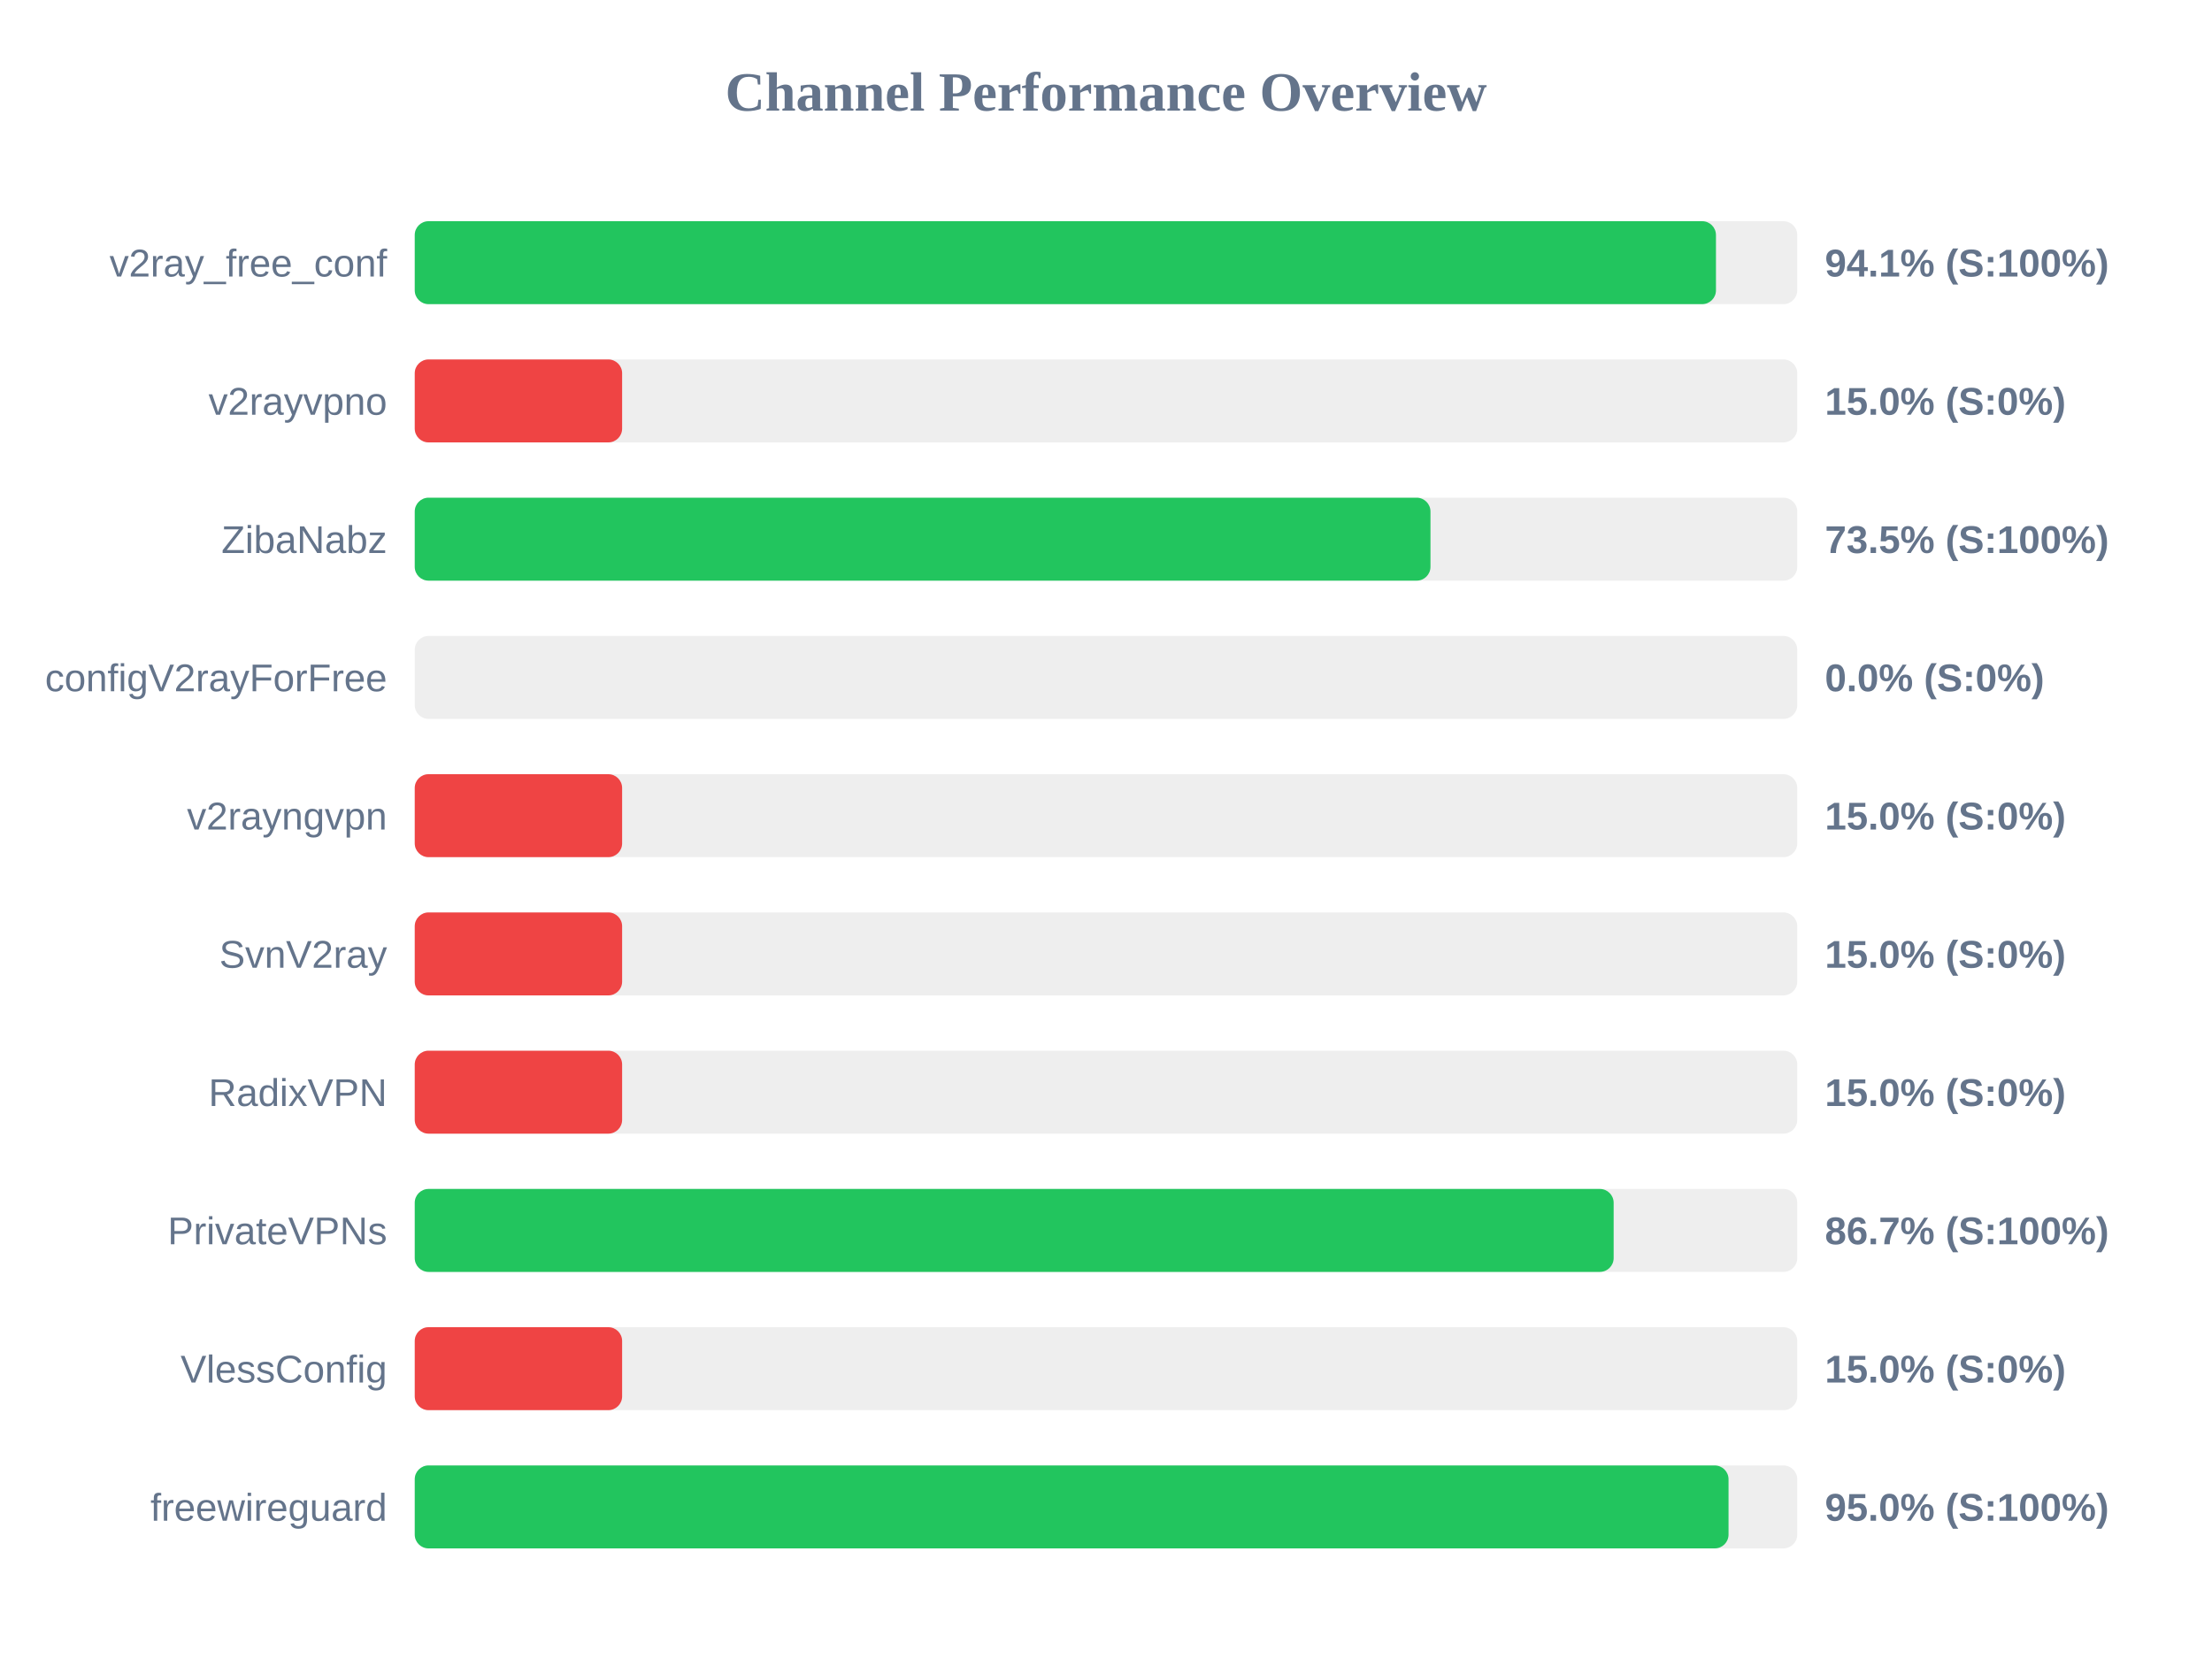
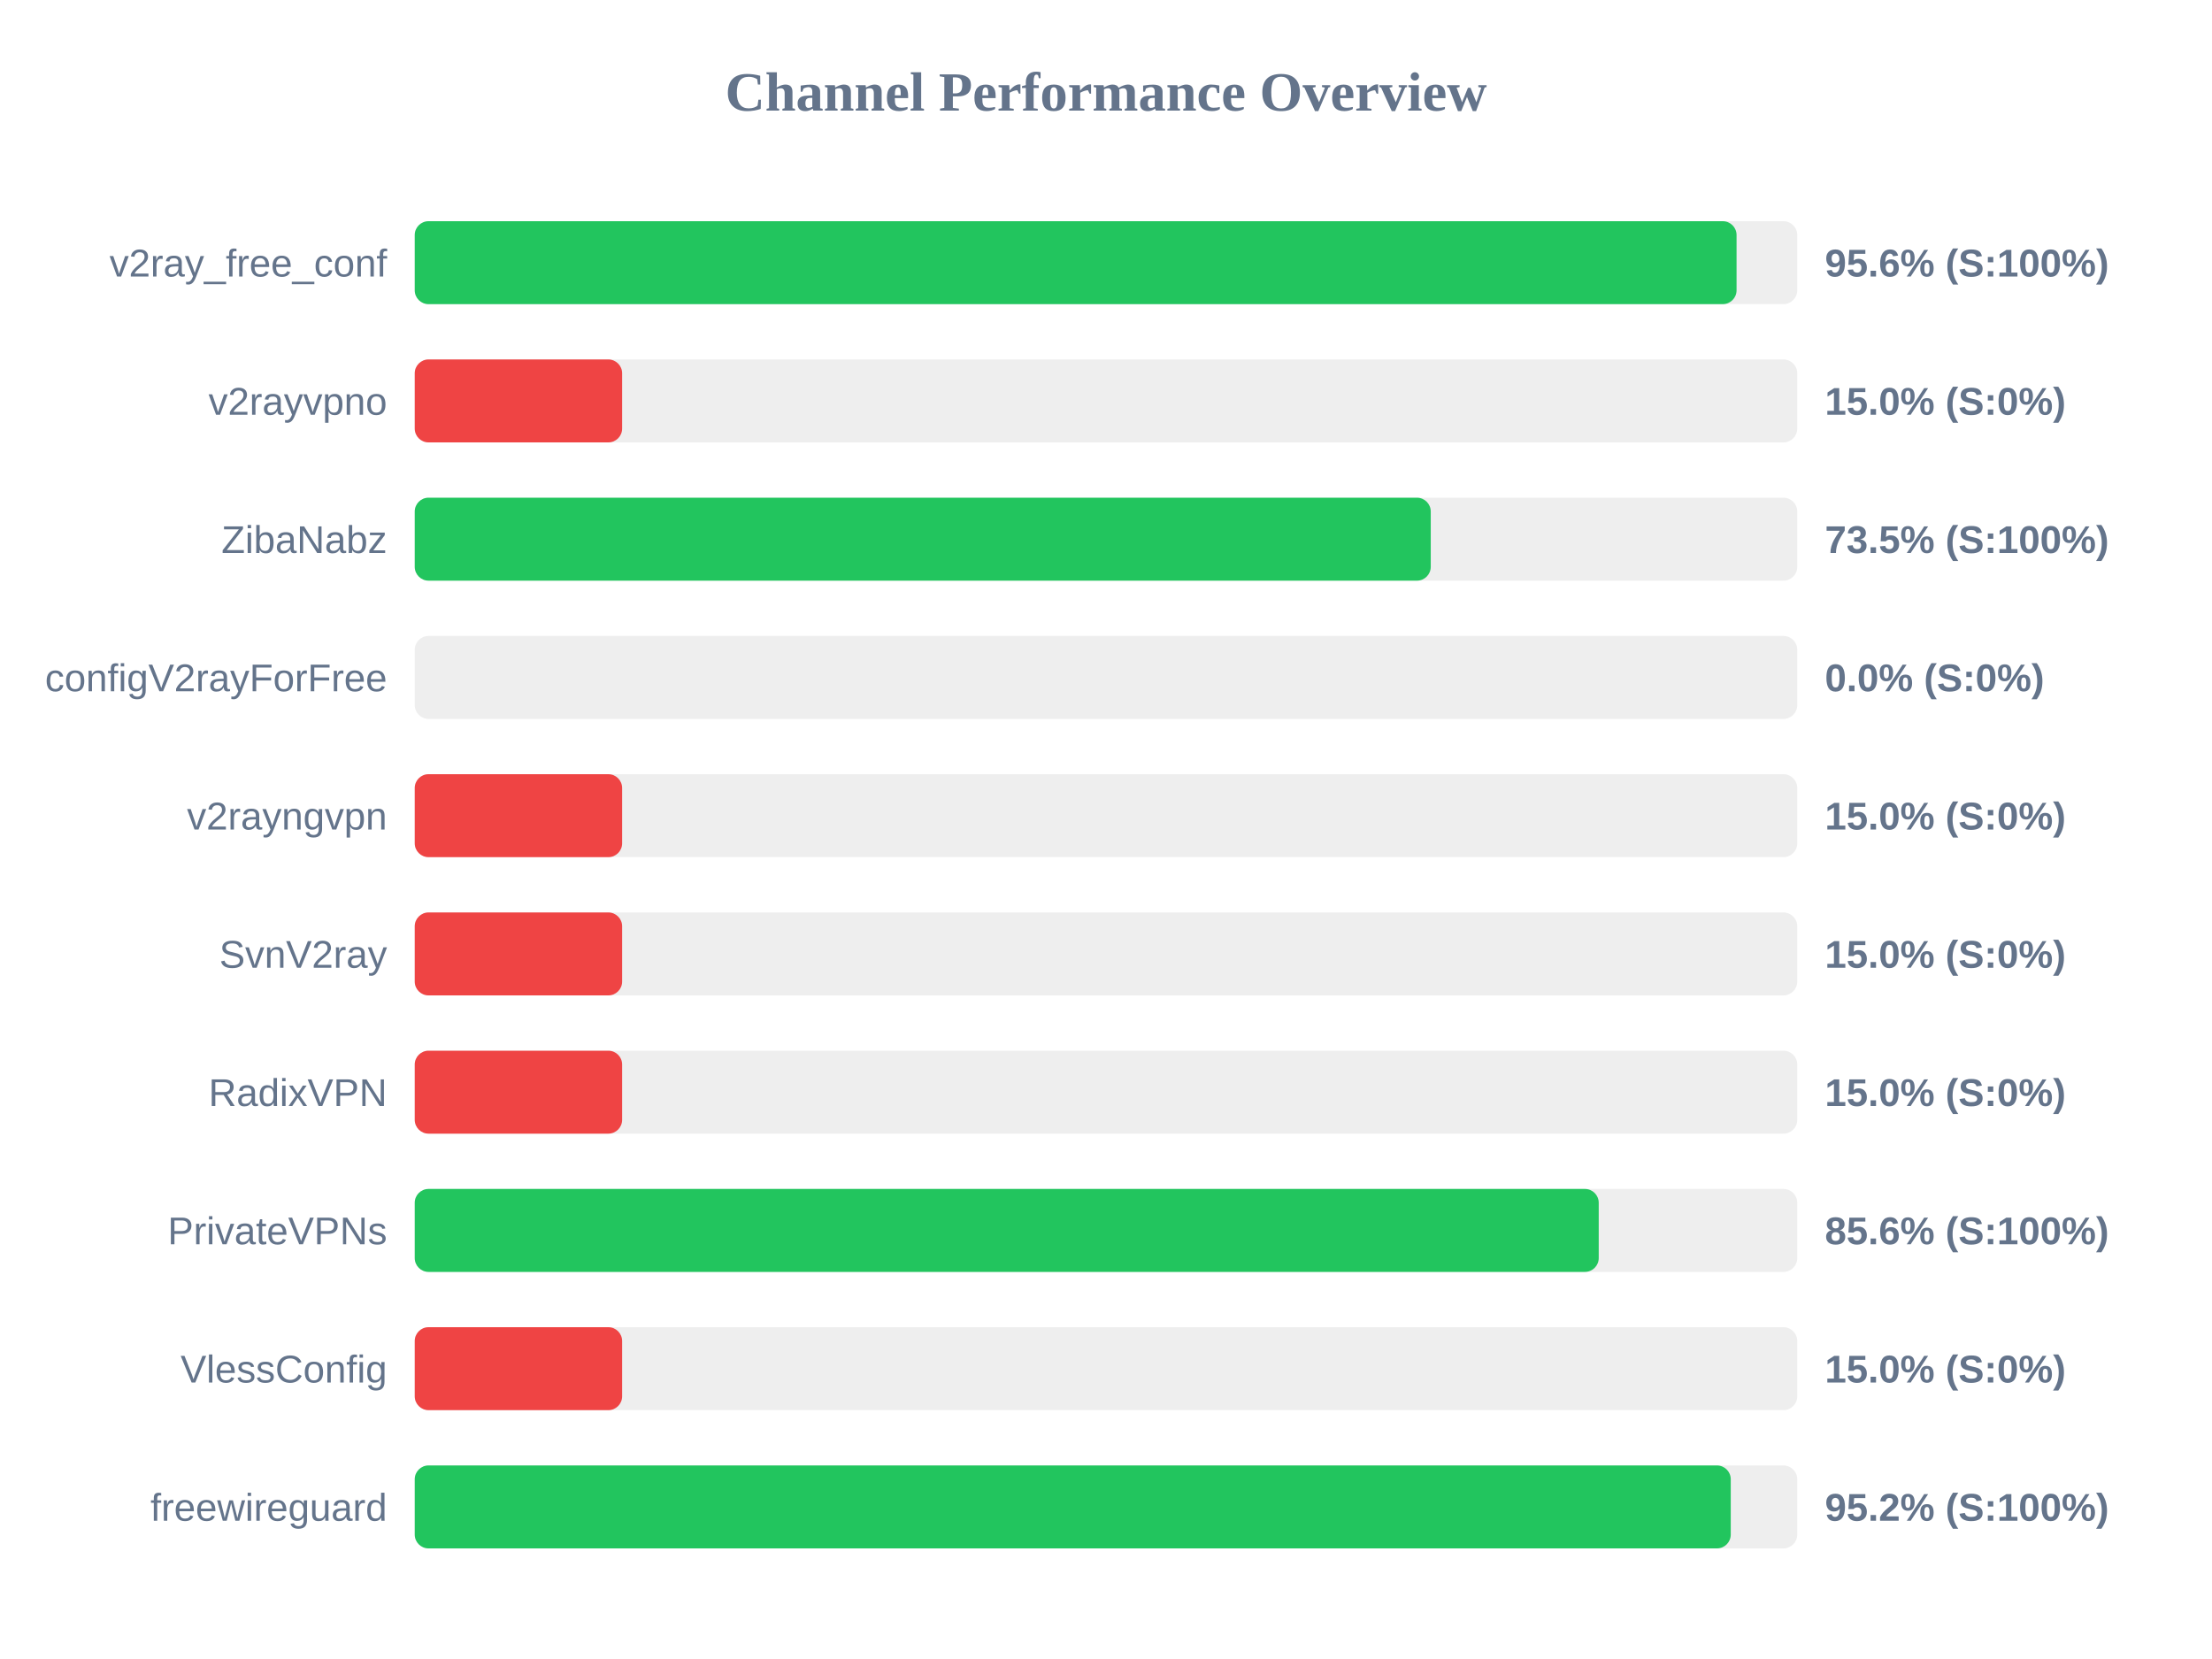
<svg xmlns="http://www.w3.org/2000/svg" width="800" height="600" version="1.1">
  <style>
        .row { font: 14px Arial; fill: #64748b; }
        .score { font: bold 14px Arial; fill: #64748b; }
    </style>
  <text x="400" y="40" text-anchor="middle" font-size="20px" font-weight="bold" fill="#64748b">Channel Performance Overview</text>
  <rect x="150" y="80" width="500" height="30" fill="#eee" rx="5" />
-   <rect x="150" y="80" width="470.6" height="30" fill="#22c55e" rx="5" />
+   <rect x="150" y="80" width="478.05" height="30" fill="#22c55e" rx="5" />
  <text x="140" y="100" text-anchor="end" class="row">v2ray_free_conf</text>
-   <text x="660" y="100" text-anchor="start" class="score">94.1% (S:100%)</text>
+   <text x="660" y="100" text-anchor="start" class="score">95.6% (S:100%)</text>
  <rect x="150" y="130" width="500" height="30" fill="#eee" rx="5" />
  <rect x="150" y="130" width="75.0" height="30" fill="#ef4444" rx="5" />
  <text x="140" y="150" text-anchor="end" class="row">v2rayvpno</text>
  <text x="660" y="150" text-anchor="start" class="score">15.0% (S:0%)</text>
  <rect x="150" y="180" width="500" height="30" fill="#eee" rx="5" />
-   <rect x="150" y="180" width="367.35" height="30" fill="#22c55e" rx="5" />
+   <rect x="150" y="180" width="367.45" height="30" fill="#22c55e" rx="5" />
  <text x="140" y="200" text-anchor="end" class="row">ZibaNabz</text>
  <text x="660" y="200" text-anchor="start" class="score">73.5% (S:100%)</text>
  <rect x="150" y="230" width="500" height="30" fill="#eee" rx="5" />
  <rect x="150" y="230" width="0.0" height="30" fill="#ef4444" rx="5" />
  <text x="140" y="250" text-anchor="end" class="row">configV2rayForFree</text>
  <text x="660" y="250" text-anchor="start" class="score">0.0% (S:0%)</text>
  <rect x="150" y="280" width="500" height="30" fill="#eee" rx="5" />
  <rect x="150" y="280" width="75.0" height="30" fill="#ef4444" rx="5" />
  <text x="140" y="300" text-anchor="end" class="row">v2rayngvpn</text>
  <text x="660" y="300" text-anchor="start" class="score">15.0% (S:0%)</text>
  <rect x="150" y="330" width="500" height="30" fill="#eee" rx="5" />
  <rect x="150" y="330" width="75.0" height="30" fill="#ef4444" rx="5" />
  <text x="140" y="350" text-anchor="end" class="row">SvnV2ray</text>
  <text x="660" y="350" text-anchor="start" class="score">15.0% (S:0%)</text>
  <rect x="150" y="380" width="500" height="30" fill="#eee" rx="5" />
  <rect x="150" y="380" width="75.0" height="30" fill="#ef4444" rx="5" />
  <text x="140" y="400" text-anchor="end" class="row">RadixVPN</text>
  <text x="660" y="400" text-anchor="start" class="score">15.0% (S:0%)</text>
  <rect x="150" y="430" width="500" height="30" fill="#eee" rx="5" />
-   <rect x="150" y="430" width="433.6" height="30" fill="#22c55e" rx="5" />
+   <rect x="150" y="430" width="428.2" height="30" fill="#22c55e" rx="5" />
  <text x="140" y="450" text-anchor="end" class="row">PrivateVPNs</text>
-   <text x="660" y="450" text-anchor="start" class="score">86.7% (S:100%)</text>
+   <text x="660" y="450" text-anchor="start" class="score">85.6% (S:100%)</text>
  <rect x="150" y="480" width="500" height="30" fill="#eee" rx="5" />
  <rect x="150" y="480" width="75.0" height="30" fill="#ef4444" rx="5" />
  <text x="140" y="500" text-anchor="end" class="row">VlessConfig</text>
  <text x="660" y="500" text-anchor="start" class="score">15.0% (S:0%)</text>
  <rect x="150" y="530" width="500" height="30" fill="#eee" rx="5" />
-   <rect x="150" y="530" width="475.15" height="30" fill="#22c55e" rx="5" />
+   <rect x="150" y="530" width="475.95" height="30" fill="#22c55e" rx="5" />
  <text x="140" y="550" text-anchor="end" class="row">freewireguard</text>
-   <text x="660" y="550" text-anchor="start" class="score">95.0% (S:100%)</text>
+   <text x="660" y="550" text-anchor="start" class="score">95.2% (S:100%)</text>
</svg>
